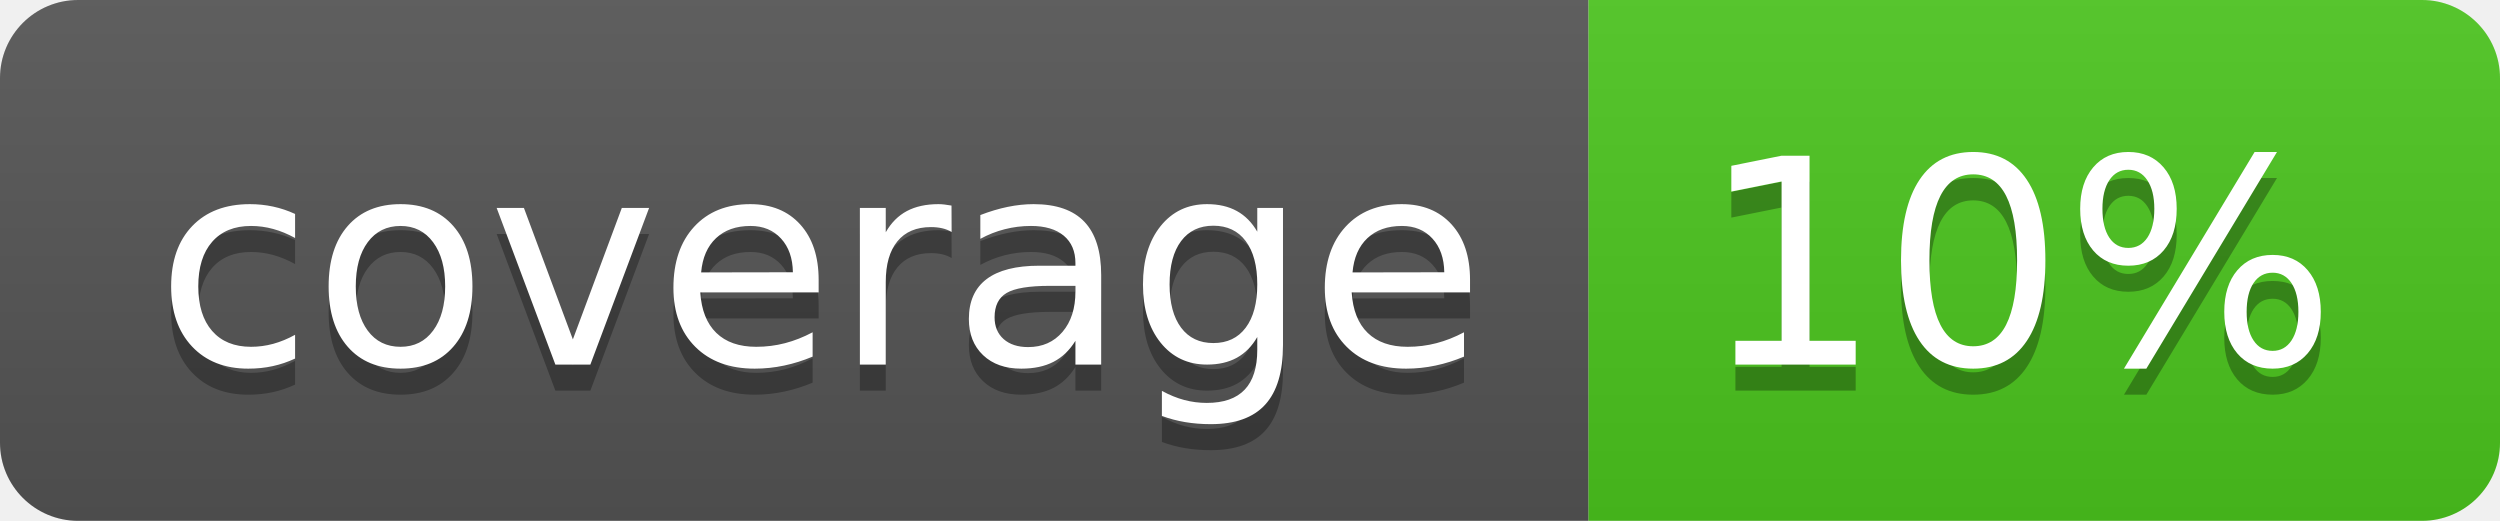
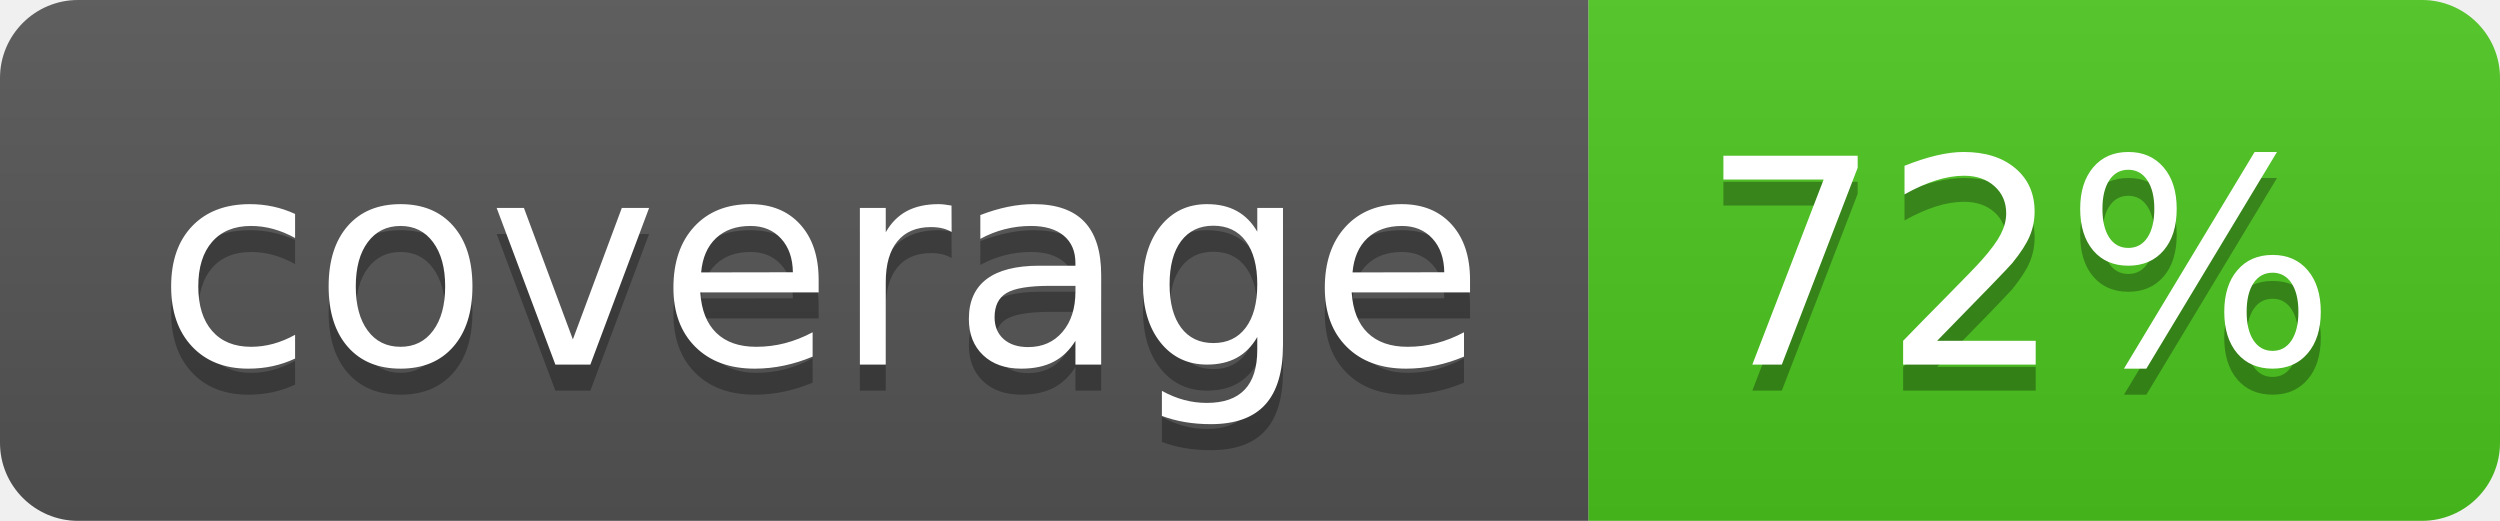
<svg xmlns="http://www.w3.org/2000/svg" width="96" height="20">
  <linearGradient id="b" x2="0" y2="100%">
    <stop offset="0" stop-color="#bbb" stop-opacity=".1" />
    <stop offset="1" stop-opacity=".1" />
  </linearGradient>
  <clipPath id="a">
    <rect width="96" height="20" rx="3" fill="#fff" />
  </clipPath>
  <g clip-path="url(#a)">
    <path fill="#555" d="M0 0h61v20H0z" />
    <path fill="#4CC61E" d="M61 0h35v20H61z" />
    <path fill="url(#b)" d="M0 0h96v20H0z" />
  </g>
  <g fill="#fff" text-anchor="middle" font-family="DejaVu Sans,Verdana,Geneva,sans-serif" font-size="110">
    <text x="315" y="150" fill="#010101" fill-opacity=".3" transform="scale(.1)" textLength="510">coverage</text>
    <text x="315" y="140" transform="scale(.1)" textLength="510">coverage</text>
-     <text x="775" y="150" fill="#010101" fill-opacity=".3" transform="scale(.1)" textLength="250">10%</text>
-     <text x="775" y="140" transform="scale(.1)" textLength="250">10%</text>
+     <text x="775" y="150" fill="#010101" fill-opacity=".3" transform="scale(.1)" textLength="250">72%</text>
+     <text x="775" y="140" transform="scale(.1)" textLength="250">72%</text>
  </g>
</svg>
